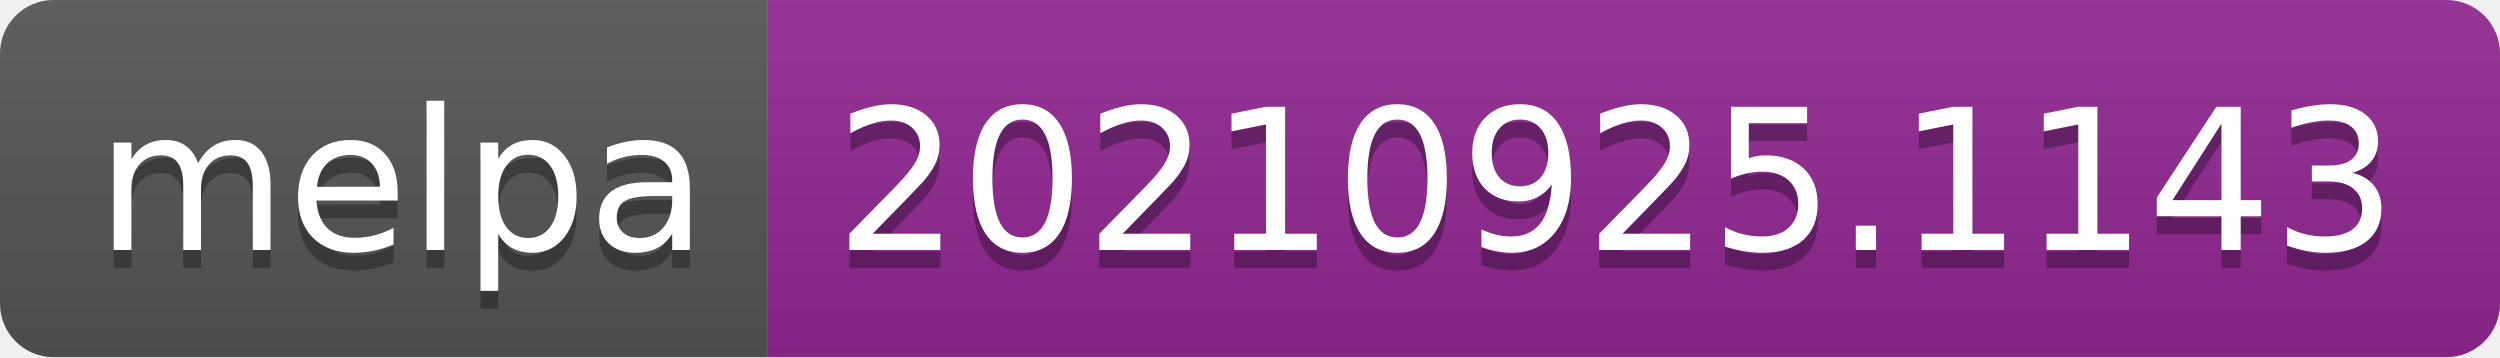
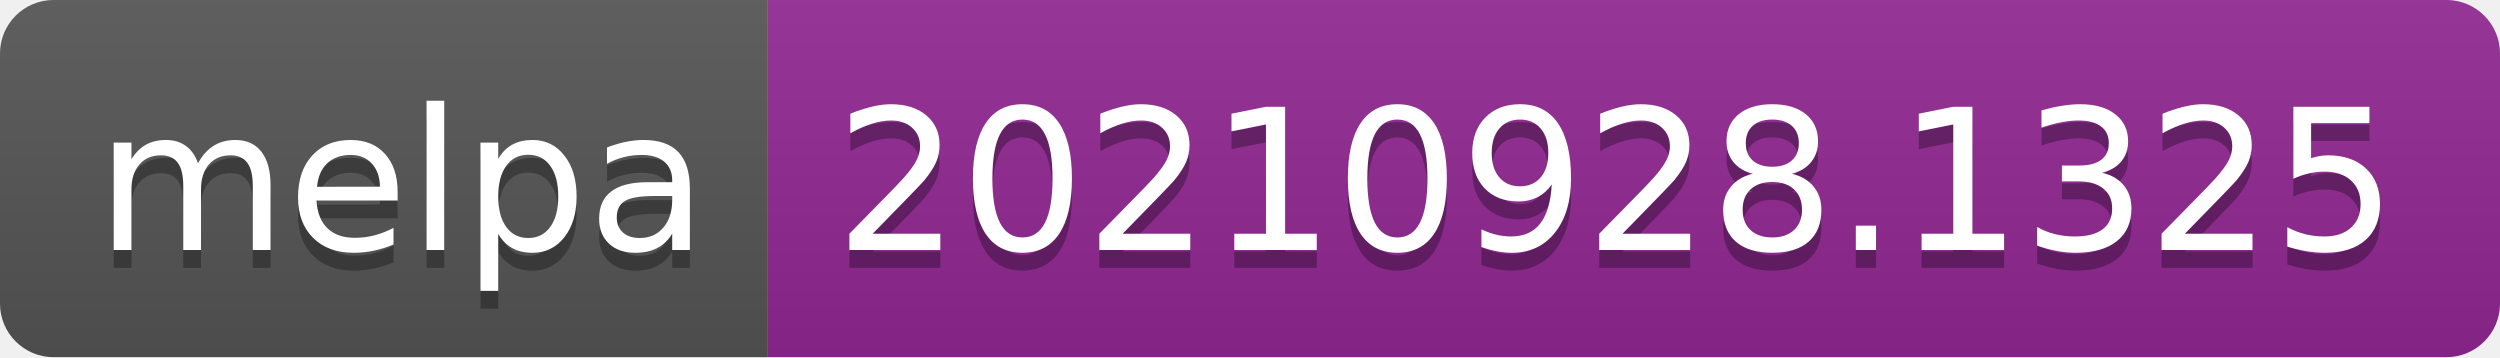
- <svg xmlns="http://www.w3.org/2000/svg" width="140" height="20" role="img" aria-label="melpa: 20210925.1143">
+ <svg xmlns="http://www.w3.org/2000/svg" width="140" height="20" role="img" aria-label="melpa: 20210928.1325">
  <linearGradient id="s" x2="0" y2="100%">
    <stop offset="0" stop-color="#bbb" stop-opacity=".1" />
    <stop offset="1" stop-opacity=".1" />
  </linearGradient>
  <clipPath id="r">
    <rect width="140" height="20" rx="3" fill="#fff" />
  </clipPath>
  <g clip-path="url(#r)">
    <rect width="43" height="20" fill="#555" />
    <rect x="43" width="97" height="20" fill="#922793" />
    <rect width="140" height="20" fill="url(#s)" />
  </g>
  <g fill="#fff" text-anchor="middle" font-family="Verdana,Geneva,DejaVu Sans,sans-serif" text-rendering="geometricPrecision" font-size="110">
    <text aria-hidden="true" x="225" y="150" fill="#010101" fill-opacity=".3" transform="scale(.1)" textLength="330">melpa</text>
    <text x="225" y="140" transform="scale(.1)" fill="#fff" textLength="330">melpa</text>
-     <text aria-hidden="true" x="905" y="150" fill="#010101" fill-opacity=".3" transform="scale(.1)" textLength="870">20210925.1143</text>
-     <text x="905" y="140" transform="scale(.1)" fill="#fff" textLength="870">20210925.1143</text>
+     <text aria-hidden="true" x="905" y="150" fill="#010101" fill-opacity=".3" transform="scale(.1)" textLength="870">20210928.1325</text>
+     <text x="905" y="140" transform="scale(.1)" fill="#fff" textLength="870">20210928.1325</text>
  </g>
</svg>
